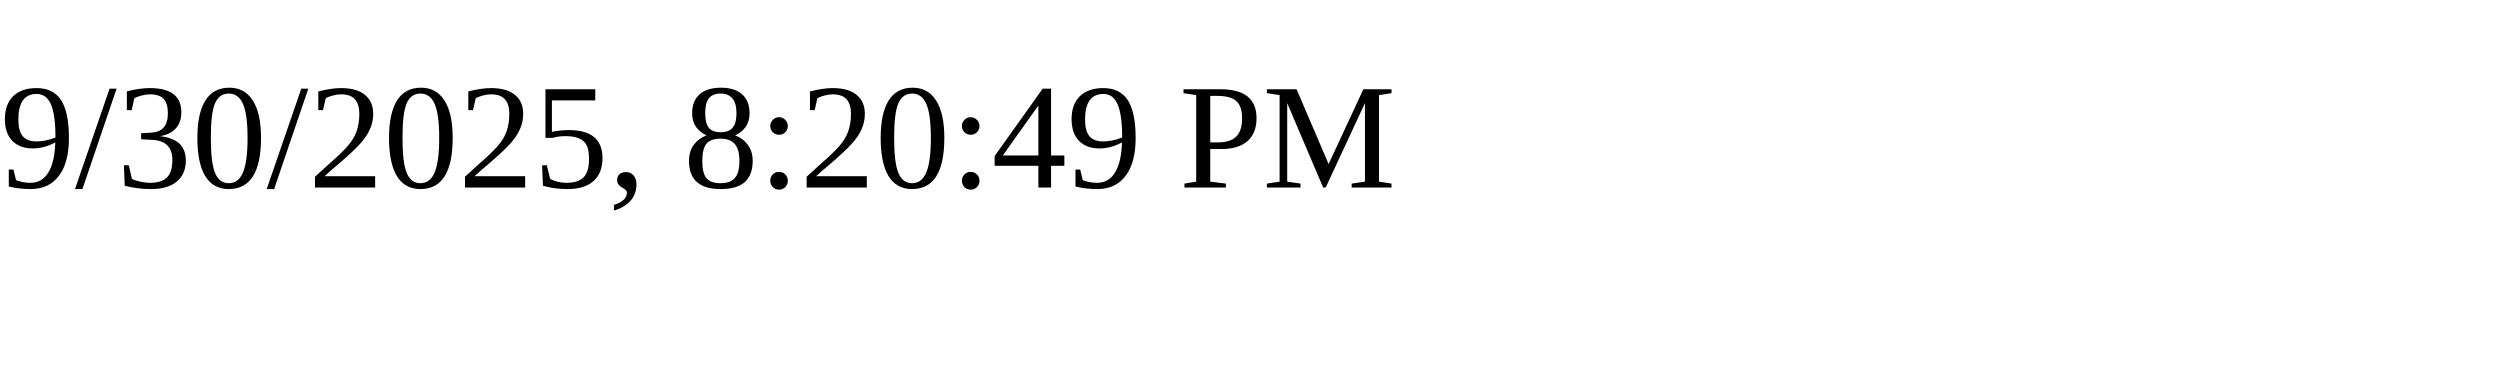
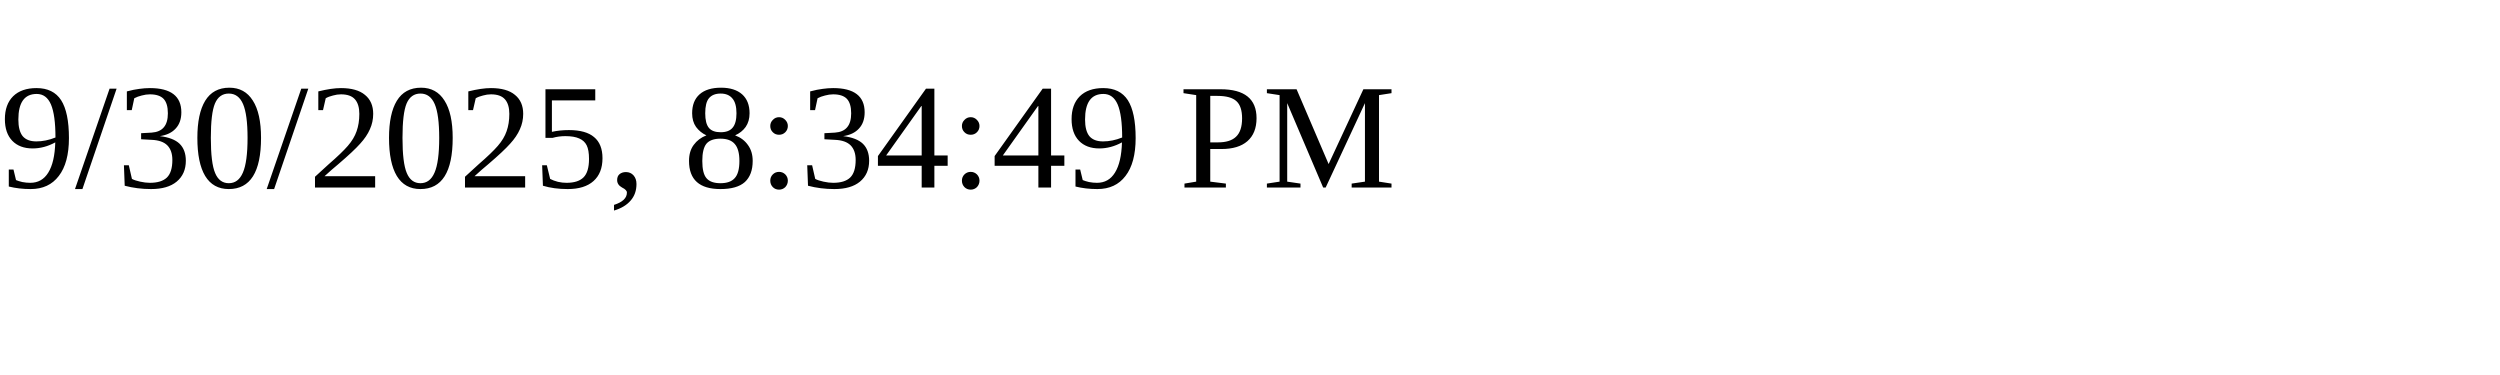
<svg xmlns="http://www.w3.org/2000/svg" height="30" width="200">
-   <text x="0" y="15">9/30/2025, 8:20:49 PM</text>
+   <text x="0" y="15">9/30/2025, 8:34:49 PM</text>
</svg>
